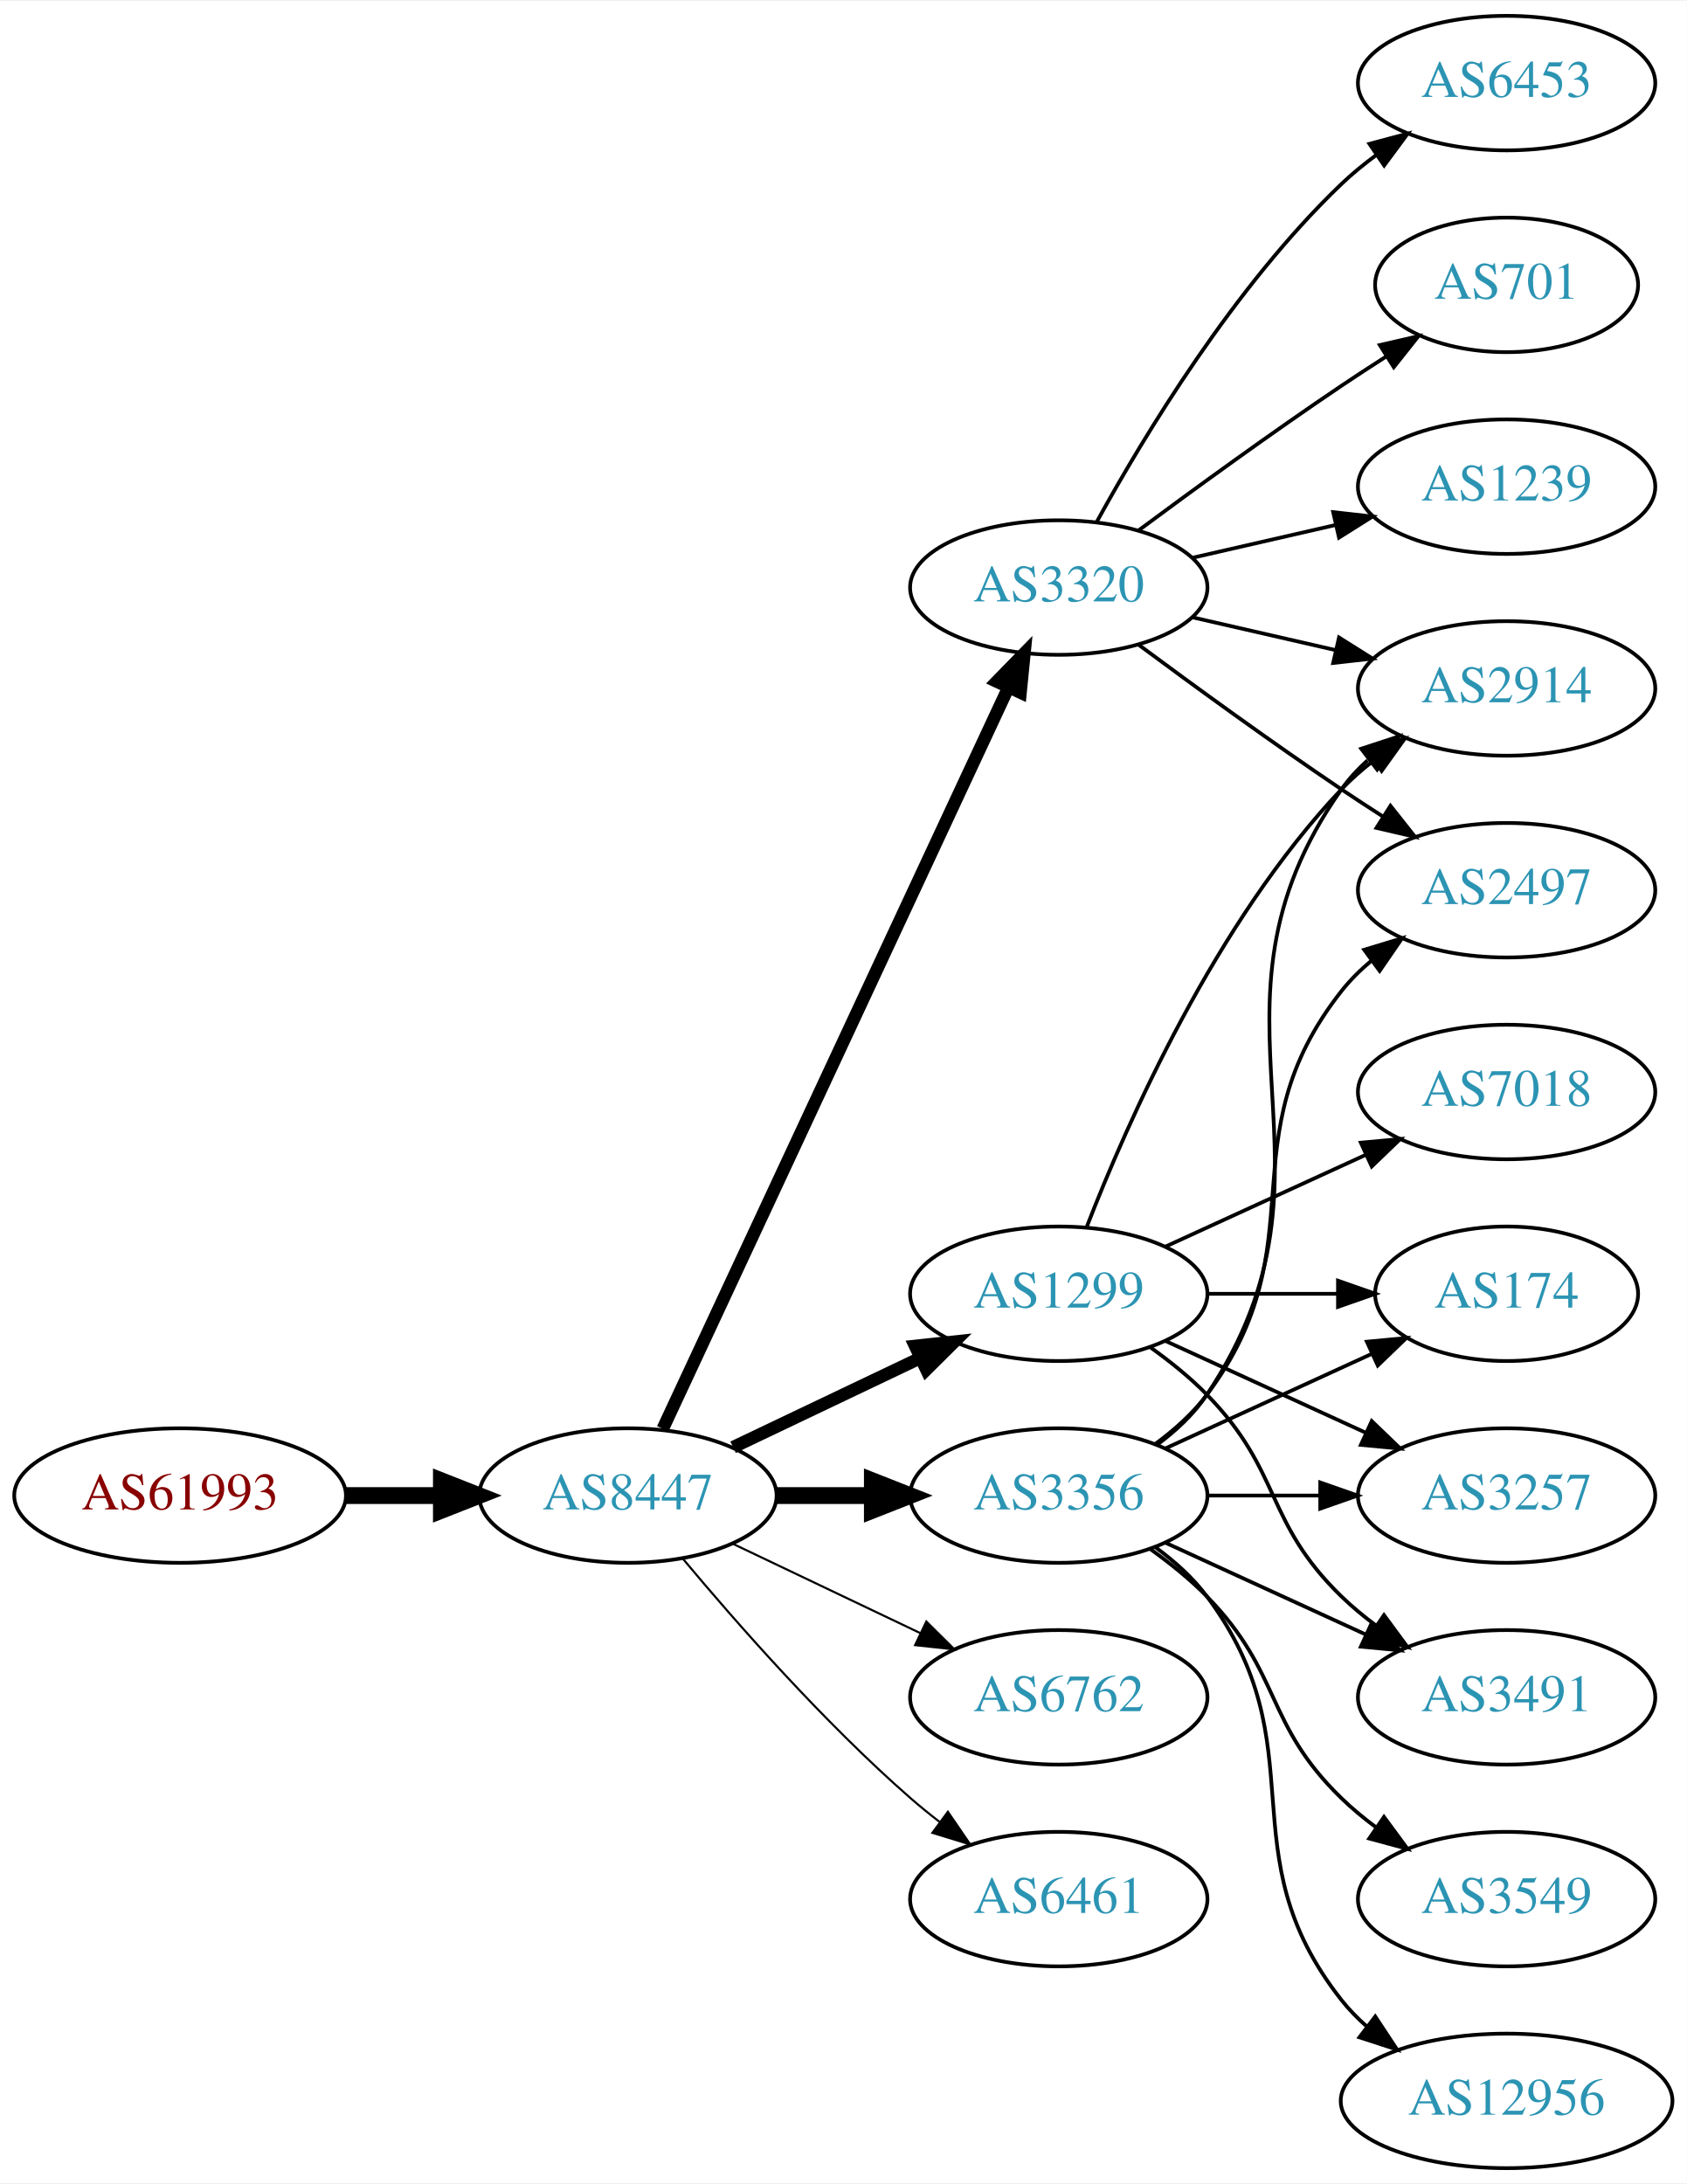
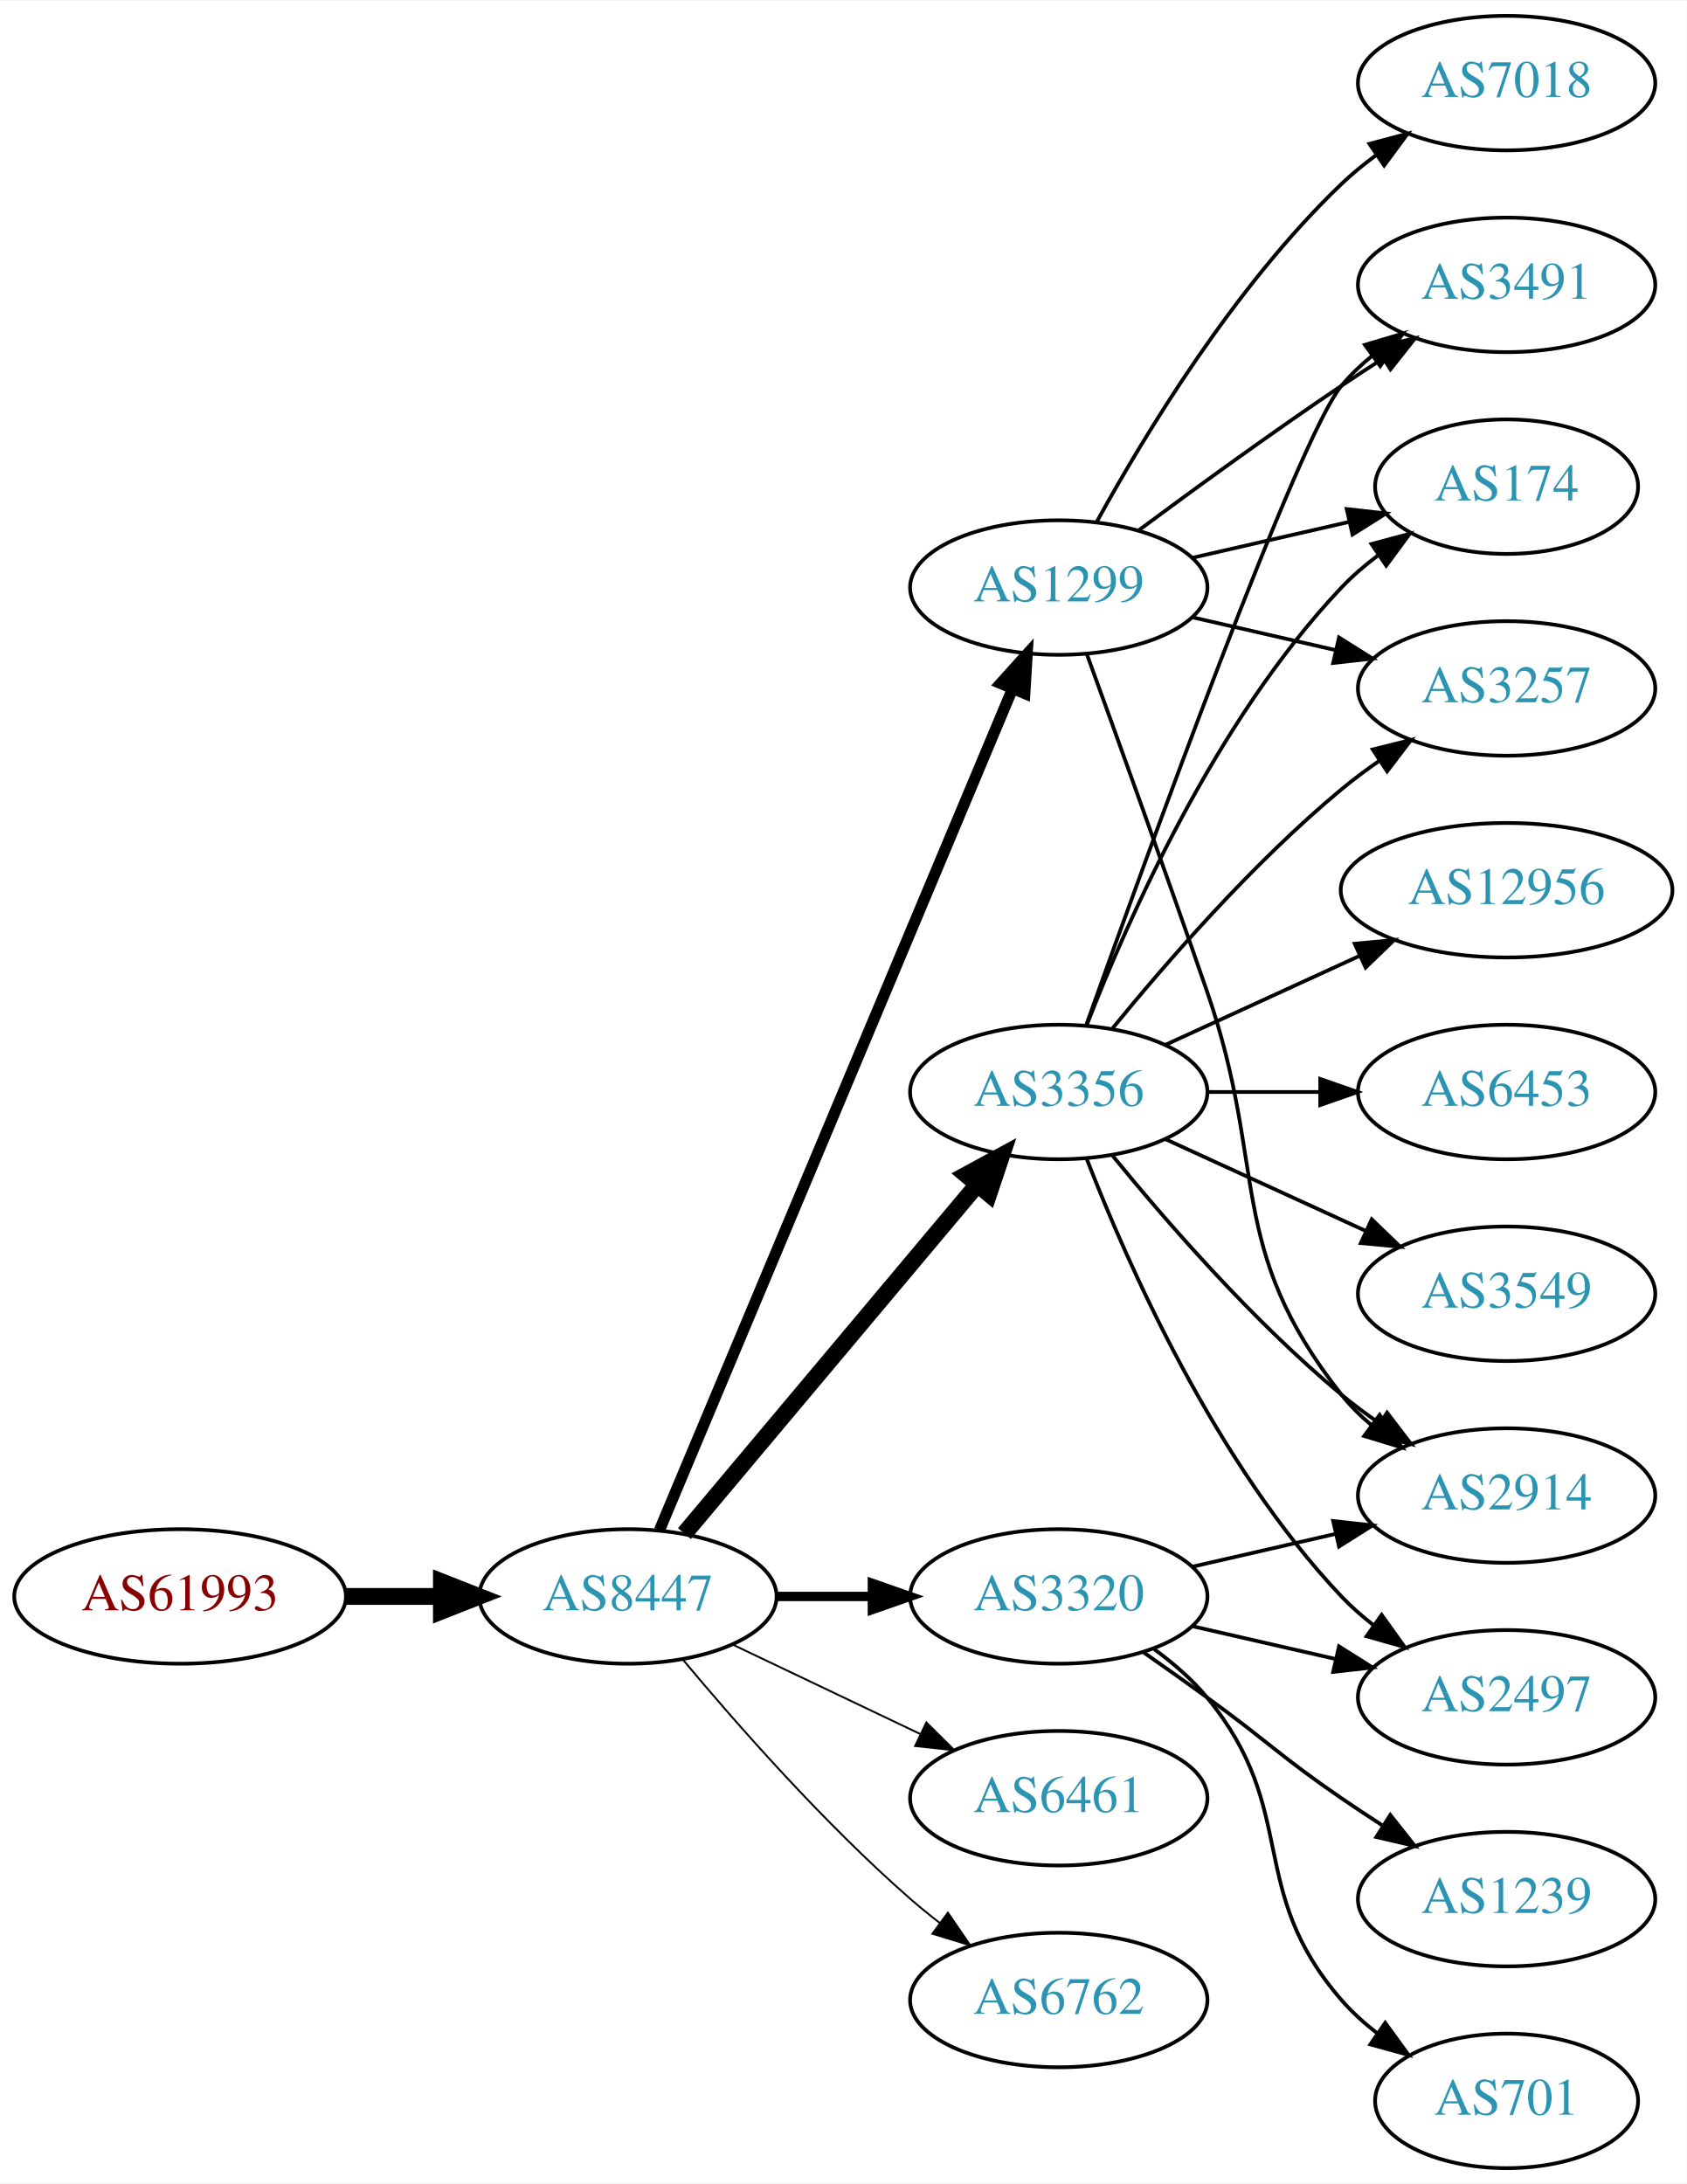
<svg xmlns="http://www.w3.org/2000/svg" xmlns:xlink="http://www.w3.org/1999/xlink" width="451pt" height="584pt" viewBox="0.00 0.00 451.37 584.00">
  <g id="graph0" class="graph" transform="scale(1 1) rotate(0) translate(4 580)">
    <polygon fill="white" stroke="none" points="-4,4 -4,-580 447.37,-580 447.37,4 -4,4" />
    <g id="node1" class="node">
      <g id="a_node1">
        <a xlink:href="/asn/61993" xlink:title="AS61993 ~ TECSAT-AS [AT]">
-           <ellipse fill="#ffffff" stroke="black" cx="44.196" cy="-180" rx="44.393" ry="18" />
-           <text text-anchor="middle" x="44.196" y="-176.3" font-family="Times,serif" font-size="14.00" fill="#880000">AS61993</text>
+           <ellipse fill="#ffffff" stroke="black" cx="44.196" cy="-153" rx="44.393" ry="18" />
+           <text text-anchor="middle" x="44.196" y="-149.3" font-family="Times,serif" font-size="14.00" fill="#880000">AS61993</text>
        </a>
      </g>
    </g>
    <g id="node2" class="node">
      <g id="a_node2">
        <a xlink:href="/asn/8447" xlink:title="AS8447 ~ A1 Telekom Austria AG [AT]">
-           <ellipse fill="#ffffff" stroke="black" cx="164.039" cy="-180" rx="39.794" ry="18" />
-           <text text-anchor="middle" x="164.039" y="-176.3" font-family="Times,serif" font-size="14.00" fill="#2c94b3">AS8447</text>
+           <ellipse fill="#ffffff" stroke="black" cx="164.039" cy="-153" rx="39.794" ry="18" />
+           <text text-anchor="middle" x="164.039" y="-149.3" font-family="Times,serif" font-size="14.00" fill="#2c94b3">AS8447</text>
        </a>
      </g>
    </g>
    <g id="edge1" class="edge">
-       <path fill="none" stroke="black" stroke-width="4.5" d="M88.407,-180C96.72,-180 105.482,-180 113.965,-180" />
-       <polygon fill="black" stroke="black" stroke-width="4.5" points="114.123,-183.938 124.123,-180 114.123,-176.063 114.123,-183.938" />
+       <path fill="none" stroke="black" stroke-width="4.5" d="M88.407,-153C96.72,-153 105.482,-153 113.965,-153" />
+       <polygon fill="black" stroke="black" stroke-width="4.5" points="114.123,-156.938 124.123,-153 114.123,-149.063 114.123,-156.938" />
    </g>
    <g id="node3" class="node">
      <g id="a_node3">
        <a xlink:href="/asn/3320" xlink:title="AS3320 ~ DTAG [DE]">
-           <ellipse fill="#ffffff" stroke="black" cx="279.332" cy="-423" rx="39.794" ry="18" />
-           <text text-anchor="middle" x="279.332" y="-419.3" font-family="Times,serif" font-size="14.00" fill="#2c94b3">AS3320</text>
+           <ellipse fill="#ffffff" stroke="black" cx="279.332" cy="-153" rx="39.794" ry="18" />
+           <text text-anchor="middle" x="279.332" y="-149.3" font-family="Times,serif" font-size="14.00" fill="#2c94b3">AS3320</text>
        </a>
      </g>
    </g>
    <g id="edge2" class="edge">
-       <path fill="none" stroke="black" stroke-width="3.375" d="M173.369,-197.868C193.059,-240.101 242.559,-346.272 265.849,-396.227" />
-       <polygon fill="black" stroke="black" stroke-width="3.375" points="262.744,-397.849 270.141,-405.433 269.088,-394.891 262.744,-397.849" />
+       <path fill="none" stroke="black" stroke-width="2.5" d="M203.711,-153C211.914,-153 220.678,-153 229.21,-153" />
+       <polygon fill="black" stroke="black" stroke-width="2.5" points="229.449,-156.5 239.449,-153 229.449,-149.5 229.449,-156.5" />
    </g>
    <g id="node4" class="node">
      <g id="a_node4">
        <a xlink:href="/asn/1299" xlink:title="AS1299 ~ Telia Carrier [EU]">
-           <ellipse fill="#ffffff" stroke="black" cx="279.332" cy="-234" rx="39.794" ry="18" />
-           <text text-anchor="middle" x="279.332" y="-230.3" font-family="Times,serif" font-size="14.00" fill="#2c94b3">AS1299</text>
+           <ellipse fill="#ffffff" stroke="black" cx="279.332" cy="-423" rx="39.794" ry="18" />
+           <text text-anchor="middle" x="279.332" y="-419.3" font-family="Times,serif" font-size="14.00" fill="#2c94b3">AS1299</text>
        </a>
      </g>
    </g>
    <g id="edge3" class="edge">
-       <path fill="none" stroke="black" stroke-width="3.375" d="M192.175,-192.934C207.169,-200.081 225.99,-209.052 242.213,-216.785" />
-       <polygon fill="black" stroke="black" stroke-width="3.375" points="240.884,-220.028 251.417,-221.171 243.895,-213.709 240.884,-220.028" />
+       <path fill="none" stroke="black" stroke-width="3" d="M172.472,-170.715C191.797,-216.771 243.72,-340.514 266.893,-395.739" />
+       <polygon fill="black" stroke="black" stroke-width="3" points="263.774,-397.352 270.871,-405.219 270.229,-394.644 263.774,-397.352" />
    </g>
    <g id="node5" class="node">
      <g id="a_node5">
-         <a xlink:href="/asn/6762" xlink:title="AS6762 ~ TELECOM ITALIA SPARKLE S.p.A. [IT]">
-           <ellipse fill="#ffffff" stroke="black" cx="279.332" cy="-126" rx="39.794" ry="18" />
-           <text text-anchor="middle" x="279.332" y="-122.3" font-family="Times,serif" font-size="14.00" fill="#2c94b3">AS6762</text>
+         <a xlink:href="/asn/3356" xlink:title="AS3356 ~ Level 3 Parent, LLC [US]">
+           <ellipse fill="#ffffff" stroke="black" cx="279.332" cy="-288" rx="39.794" ry="18" />
+           <text text-anchor="middle" x="279.332" y="-284.3" font-family="Times,serif" font-size="14.00" fill="#2c94b3">AS3356</text>
        </a>
      </g>
    </g>
    <g id="edge4" class="edge">
-       <path fill="none" stroke="black" stroke-width="0.562" d="M192.175,-167.066C207.169,-159.919 225.99,-150.948 242.213,-143.215" />
-       <polygon fill="black" stroke="black" stroke-width="0.562" points="243.895,-146.291 251.417,-138.829 240.884,-139.972 243.895,-146.291" />
+       <path fill="none" stroke="black" stroke-width="4.5" d="M179.158,-169.825C198.833,-193.269 234.637,-235.934 257.415,-263.076" />
+       <polygon fill="black" stroke="black" stroke-width="4.5" points="254.59,-265.834 264.034,-270.963 260.622,-260.772 254.59,-265.834" />
    </g>
    <g id="node6" class="node">
      <g id="a_node6">
-         <a xlink:href="/asn/3356" xlink:title="AS3356 ~ Level 3 Parent, LLC [US]">
-           <ellipse fill="#ffffff" stroke="black" cx="279.332" cy="-180" rx="39.794" ry="18" />
-           <text text-anchor="middle" x="279.332" y="-176.3" font-family="Times,serif" font-size="14.00" fill="#2c94b3">AS3356</text>
+         <a xlink:href="/asn/6461" xlink:title="AS6461 ~ Zayo Bandwidth [US]">
+           <ellipse fill="#ffffff" stroke="black" cx="279.332" cy="-99" rx="39.794" ry="18" />
+           <text text-anchor="middle" x="279.332" y="-95.3" font-family="Times,serif" font-size="14.00" fill="#2c94b3">AS6461</text>
        </a>
      </g>
    </g>
    <g id="edge5" class="edge">
-       <path fill="none" stroke="black" stroke-width="4.5" d="M203.711,-180C211.914,-180 220.678,-180 229.21,-180" />
-       <polygon fill="black" stroke="black" stroke-width="4.5" points="229.449,-183.938 239.449,-180 229.449,-176.063 229.449,-183.938" />
+       <path fill="none" stroke="black" stroke-width="0.5" d="M192.175,-140.066C207.169,-132.919 225.99,-123.948 242.213,-116.215" />
+       <polygon fill="black" stroke="black" stroke-width="0.5" points="243.895,-119.291 251.417,-111.829 240.884,-112.972 243.895,-119.291" />
    </g>
    <g id="node7" class="node">
      <g id="a_node7">
-         <a xlink:href="/asn/6461" xlink:title="AS6461 ~ Zayo Bandwidth [US]">
-           <ellipse fill="#ffffff" stroke="black" cx="279.332" cy="-72" rx="39.794" ry="18" />
-           <text text-anchor="middle" x="279.332" y="-68.3" font-family="Times,serif" font-size="14.00" fill="#2c94b3">AS6461</text>
+         <a xlink:href="/asn/6762" xlink:title="AS6762 ~ TELECOM ITALIA SPARKLE S.p.A. [IT]">
+           <ellipse fill="#ffffff" stroke="black" cx="279.332" cy="-45" rx="39.794" ry="18" />
+           <text text-anchor="middle" x="279.332" y="-41.3" font-family="Times,serif" font-size="14.00" fill="#2c94b3">AS6762</text>
        </a>
      </g>
    </g>
    <g id="edge6" class="edge">
-       <path fill="none" stroke="black" stroke-width="0.562" d="M178.669,-163.183C192.951,-146.071 216.498,-119.255 239.685,-99 242.151,-96.846 244.789,-94.706 247.487,-92.628" />
-       <polygon fill="black" stroke="black" stroke-width="0.562" points="249.66,-95.375 255.641,-86.63 245.512,-89.736 249.66,-95.375" />
+       <path fill="none" stroke="black" stroke-width="0.5" d="M178.669,-136.183C192.951,-119.071 216.498,-92.255 239.685,-72 242.151,-69.846 244.789,-67.706 247.487,-65.628" />
+       <polygon fill="black" stroke="black" stroke-width="0.5" points="249.66,-68.375 255.641,-59.63 245.512,-62.736 249.66,-68.375" />
    </g>
    <g id="node8" class="node">
      <g id="a_node8">
-         <a xlink:href="/asn/6453" xlink:title="AS6453 ~ TATA COMMUNICATIONS (AMERICA) INC [US]">
-           <ellipse fill="#ffffff" stroke="black" cx="399.174" cy="-558" rx="39.794" ry="18" />
-           <text text-anchor="middle" x="399.174" y="-554.3" font-family="Times,serif" font-size="14.00" fill="#2c94b3">AS6453</text>
+         <a xlink:href="/asn/2914" xlink:title="AS2914 ~ NTT America, Inc. [US]">
+           <ellipse fill="#ffffff" stroke="black" cx="399.174" cy="-180" rx="39.794" ry="18" />
+           <text text-anchor="middle" x="399.174" y="-176.3" font-family="Times,serif" font-size="14.00" fill="#2c94b3">AS2914</text>
        </a>
      </g>
    </g>
    <g id="edge7" class="edge">
-       <path fill="none" stroke="black" d="M289.573,-440.713C302.118,-463.561 326.295,-503.611 354.978,-531 357.846,-533.739 361.035,-536.347 364.344,-538.785" />
-       <polygon fill="black" stroke="black" points="362.468,-541.742 372.704,-544.477 366.407,-535.956 362.468,-541.742" />
+       <path fill="none" stroke="black" d="M315.051,-160.955C327.051,-163.704 340.672,-166.825 353.364,-169.733" />
+       <polygon fill="black" stroke="black" points="352.767,-173.187 363.296,-172.009 354.33,-166.364 352.767,-173.187" />
    </g>
    <g id="node9" class="node">
      <g id="a_node9">
-         <a xlink:href="/asn/701" xlink:title="AS701 ~ UUNET [US]">
-           <ellipse fill="#ffffff" stroke="black" cx="399.174" cy="-504" rx="35.194" ry="18" />
-           <text text-anchor="middle" x="399.174" y="-500.3" font-family="Times,serif" font-size="14.00" fill="#2c94b3">AS701</text>
+         <a xlink:href="/asn/2497" xlink:title="AS2497 ~ Internet Initiative Japan Inc. [JP]">
+           <ellipse fill="#ffffff" stroke="black" cx="399.174" cy="-126" rx="39.794" ry="18" />
+           <text text-anchor="middle" x="399.174" y="-122.3" font-family="Times,serif" font-size="14.00" fill="#2c94b3">AS2497</text>
        </a>
      </g>
    </g>
    <g id="edge8" class="edge">
-       <path fill="none" stroke="black" d="M300.662,-438.277C315.524,-449.304 336.269,-464.407 354.978,-477 358.795,-479.569 362.845,-482.21 366.876,-484.786" />
-       <polygon fill="black" stroke="black" points="365.245,-487.895 375.57,-490.271 368.98,-481.975 365.245,-487.895" />
+       <path fill="none" stroke="black" d="M315.051,-145.045C327.051,-142.296 340.672,-139.175 353.364,-136.267" />
+       <polygon fill="black" stroke="black" points="354.33,-139.636 363.296,-133.991 352.767,-132.813 354.33,-139.636" />
    </g>
    <g id="node10" class="node">
      <g id="a_node10">
-         <a xlink:href="/asn/2914" xlink:title="AS2914 ~ NTT America, Inc. [US]">
-           <ellipse fill="#ffffff" stroke="black" cx="399.174" cy="-396" rx="39.794" ry="18" />
-           <text text-anchor="middle" x="399.174" y="-392.3" font-family="Times,serif" font-size="14.00" fill="#2c94b3">AS2914</text>
+         <a xlink:href="/asn/701" xlink:title="AS701 ~ UUNET [US]">
+           <ellipse fill="#ffffff" stroke="black" cx="399.174" cy="-18" rx="35.194" ry="18" />
+           <text text-anchor="middle" x="399.174" y="-14.3" font-family="Times,serif" font-size="14.00" fill="#2c94b3">AS701</text>
        </a>
      </g>
    </g>
    <g id="edge9" class="edge">
-       <path fill="none" stroke="black" d="M315.051,-415.045C327.051,-412.296 340.672,-409.175 353.364,-406.267" />
-       <polygon fill="black" stroke="black" points="354.33,-409.636 363.296,-403.991 352.767,-402.813 354.33,-409.636" />
+       <path fill="none" stroke="black" d="M304.912,-138.844C310.007,-135.128 315.02,-130.799 318.978,-126 344.043,-95.606 329.144,-74.742 354.978,-45 357.784,-41.77 361.071,-38.797 364.559,-36.098" />
+       <polygon fill="black" stroke="black" points="366.693,-38.878 372.925,-30.31 362.71,-33.121 366.693,-38.878" />
    </g>
    <g id="node11" class="node">
      <g id="a_node11">
        <a xlink:href="/asn/1239" xlink:title="AS1239 ~ Sprint [US]">
-           <ellipse fill="#ffffff" stroke="black" cx="399.174" cy="-450" rx="39.794" ry="18" />
-           <text text-anchor="middle" x="399.174" y="-446.3" font-family="Times,serif" font-size="14.00" fill="#2c94b3">AS1239</text>
+           <ellipse fill="#ffffff" stroke="black" cx="399.174" cy="-72" rx="39.794" ry="18" />
+           <text text-anchor="middle" x="399.174" y="-68.3" font-family="Times,serif" font-size="14.00" fill="#2c94b3">AS1239</text>
        </a>
      </g>
    </g>
    <g id="edge10" class="edge">
-       <path fill="none" stroke="black" d="M315.051,-430.955C327.051,-433.704 340.672,-436.825 353.364,-439.733" />
-       <polygon fill="black" stroke="black" points="352.767,-443.187 363.296,-442.009 354.33,-436.364 352.767,-443.187" />
+       <path fill="none" stroke="black" d="M302.089,-137.991C307.623,-134.121 313.542,-129.936 318.978,-126 335.178,-114.271 338.483,-110.311 354.978,-99 358.506,-96.581 362.244,-94.111 365.985,-91.698" />
+       <polygon fill="black" stroke="black" points="368.057,-94.528 374.626,-86.216 364.307,-88.618 368.057,-94.528" />
+     </g>
+     <g id="edge13" class="edge">
+       <path fill="none" stroke="black" d="M286.88,-405.079C294.665,-383.688 307.987,-346.81 318.978,-315 335.502,-267.178 323.679,-246.754 354.978,-207 357.303,-204.047 360.047,-201.33 363.006,-198.853" />
+       <polygon fill="black" stroke="black" points="365.199,-201.585 371.203,-192.855 361.065,-195.936 365.199,-201.585" />
    </g>
    <g id="node12" class="node">
      <g id="a_node12">
-         <a xlink:href="/asn/2497" xlink:title="AS2497 ~ Internet Initiative Japan Inc. [JP]">
-           <ellipse fill="#ffffff" stroke="black" cx="399.174" cy="-342" rx="39.794" ry="18" />
-           <text text-anchor="middle" x="399.174" y="-338.3" font-family="Times,serif" font-size="14.00" fill="#2c94b3">AS2497</text>
+         <a xlink:href="/asn/3491" xlink:title="AS3491 ~ PCCW Global, Inc. [US]">
+           <ellipse fill="#ffffff" stroke="black" cx="399.174" cy="-504" rx="39.794" ry="18" />
+           <text text-anchor="middle" x="399.174" y="-500.3" font-family="Times,serif" font-size="14.00" fill="#2c94b3">AS3491</text>
        </a>
      </g>
    </g>
    <g id="edge11" class="edge">
-       <path fill="none" stroke="black" d="M300.662,-407.723C315.524,-396.696 336.269,-381.593 354.978,-369 358.527,-366.611 362.277,-364.161 366.026,-361.758" />
-       <polygon fill="black" stroke="black" points="368.094,-364.591 374.674,-356.288 364.352,-358.675 368.094,-364.591" />
-     </g>
-     <g id="edge13" class="edge">
-       <path fill="none" stroke="black" d="M286.855,-251.994C297.605,-279.728 321.262,-333.429 354.978,-369 357.564,-371.728 360.481,-374.294 363.55,-376.677" />
-       <polygon fill="black" stroke="black" points="361.704,-379.658 371.898,-382.543 365.728,-373.93 361.704,-379.658" />
+       <path fill="none" stroke="black" d="M300.662,-438.277C315.524,-449.304 336.269,-464.407 354.978,-477 358.527,-479.389 362.277,-481.839 366.026,-484.242" />
+       <polygon fill="black" stroke="black" points="364.352,-487.325 374.674,-489.712 368.094,-481.409 364.352,-487.325" />
    </g>
    <g id="node13" class="node">
      <g id="a_node13">
        <a xlink:href="/asn/174" xlink:title="AS174 ~ Cogent Communications [US]">
-           <ellipse fill="#ffffff" stroke="black" cx="399.174" cy="-234" rx="35.194" ry="18" />
-           <text text-anchor="middle" x="399.174" y="-230.3" font-family="Times,serif" font-size="14.00" fill="#2c94b3">AS174</text>
+           <ellipse fill="#ffffff" stroke="black" cx="399.174" cy="-450" rx="35.194" ry="18" />
+           <text text-anchor="middle" x="399.174" y="-446.3" font-family="Times,serif" font-size="14.00" fill="#2c94b3">AS174</text>
        </a>
      </g>
    </g>
    <g id="edge12" class="edge">
-       <path fill="none" stroke="black" d="M319.244,-234C330.331,-234 342.491,-234 353.873,-234" />
-       <polygon fill="black" stroke="black" points="354.055,-237.5 364.055,-234 354.055,-230.5 354.055,-237.5" />
+       <path fill="none" stroke="black" d="M315.051,-430.955C328.143,-433.955 343.166,-437.396 356.806,-440.522" />
+       <polygon fill="black" stroke="black" points="356.384,-444.016 366.914,-442.838 357.948,-437.193 356.384,-444.016" />
    </g>
    <g id="node14" class="node">
      <g id="a_node14">
        <a xlink:href="/asn/3257" xlink:title="AS3257 ~ GTT [DE]">
-           <ellipse fill="#ffffff" stroke="black" cx="399.174" cy="-180" rx="39.794" ry="18" />
-           <text text-anchor="middle" x="399.174" y="-176.3" font-family="Times,serif" font-size="14.00" fill="#2c94b3">AS3257</text>
+           <ellipse fill="#ffffff" stroke="black" cx="399.174" cy="-396" rx="39.794" ry="18" />
+           <text text-anchor="middle" x="399.174" y="-392.3" font-family="Times,serif" font-size="14.00" fill="#2c94b3">AS3257</text>
        </a>
      </g>
    </g>
    <g id="edge14" class="edge">
-       <path fill="none" stroke="black" d="M307.96,-221.339C323.917,-214.027 344.188,-204.739 361.471,-196.819" />
-       <polygon fill="black" stroke="black" points="363.085,-199.929 370.718,-192.581 360.169,-193.565 363.085,-199.929" />
+       <path fill="none" stroke="black" d="M315.051,-415.045C327.051,-412.296 340.672,-409.175 353.364,-406.267" />
+       <polygon fill="black" stroke="black" points="354.33,-409.636 363.296,-403.991 352.767,-402.813 354.33,-409.636" />
    </g>
    <g id="node15" class="node">
      <g id="a_node15">
        <a xlink:href="/asn/7018" xlink:title="AS7018 ~ AT&amp;T Services, Inc. [US]">
-           <ellipse fill="#ffffff" stroke="black" cx="399.174" cy="-288" rx="39.794" ry="18" />
-           <text text-anchor="middle" x="399.174" y="-284.3" font-family="Times,serif" font-size="14.00" fill="#2c94b3">AS7018</text>
+           <ellipse fill="#ffffff" stroke="black" cx="399.174" cy="-558" rx="39.794" ry="18" />
+           <text text-anchor="middle" x="399.174" y="-554.3" font-family="Times,serif" font-size="14.00" fill="#2c94b3">AS7018</text>
        </a>
      </g>
    </g>
    <g id="edge15" class="edge">
-       <path fill="none" stroke="black" d="M307.96,-246.661C323.917,-253.973 344.188,-263.261 361.471,-271.181" />
-       <polygon fill="black" stroke="black" points="360.169,-274.435 370.718,-275.419 363.085,-268.071 360.169,-274.435" />
+       <path fill="none" stroke="black" d="M289.573,-440.713C302.118,-463.561 326.295,-503.611 354.978,-531 357.846,-533.739 361.035,-536.347 364.344,-538.785" />
+       <polygon fill="black" stroke="black" points="362.468,-541.742 372.704,-544.477 366.407,-535.956 362.468,-541.742" />
+     </g>
+     <g id="edge20" class="edge">
+       <path fill="none" stroke="black" d="M293.751,-270.935C307.865,-253.625 331.28,-226.655 354.978,-207 358.194,-204.332 361.695,-201.73 365.265,-199.259" />
+       <polygon fill="black" stroke="black" points="367.189,-202.183 373.622,-193.764 363.343,-196.334 367.189,-202.183" />
+     </g>
+     <g id="edge19" class="edge">
+       <path fill="none" stroke="black" d="M286.855,-270.006C297.605,-242.272 321.262,-188.571 354.978,-153 357.564,-150.272 360.481,-147.706 363.55,-145.323" />
+       <polygon fill="black" stroke="black" points="365.728,-148.07 371.898,-139.457 361.704,-142.342 365.728,-148.07" />
+     </g>
+     <g id="edge18" class="edge">
+       <path fill="none" stroke="black" d="M286.662,-305.86C302.502,-350.267 343.411,-463.103 354.978,-477 357.383,-479.889 360.179,-482.563 363.172,-485.013" />
+       <polygon fill="black" stroke="black" points="361.26,-487.95 371.415,-490.973 365.361,-482.277 361.26,-487.95" />
+     </g>
+     <g id="edge22" class="edge">
+       <path fill="none" stroke="black" d="M286.855,-305.994C297.605,-333.728 321.262,-387.429 354.978,-423 357.921,-426.105 361.294,-429.001 364.83,-431.655" />
+       <polygon fill="black" stroke="black" points="363.015,-434.654 373.249,-437.397 366.959,-428.871 363.015,-434.654" />
+     </g>
+     <g id="edge23" class="edge">
+       <path fill="none" stroke="black" d="M293.751,-305.065C307.865,-322.375 331.28,-349.345 354.978,-369 358.194,-371.668 361.695,-374.27 365.265,-376.741" />
+       <polygon fill="black" stroke="black" points="363.343,-379.666 373.622,-382.236 367.189,-373.817 363.343,-379.666" />
    </g>
    <g id="node16" class="node">
      <g id="a_node16">
-         <a xlink:href="/asn/3491" xlink:title="AS3491 ~ PCCW Global, Inc. [US]">
-           <ellipse fill="#ffffff" stroke="black" cx="399.174" cy="-126" rx="39.794" ry="18" />
-           <text text-anchor="middle" x="399.174" y="-122.3" font-family="Times,serif" font-size="14.00" fill="#2c94b3">AS3491</text>
+         <a xlink:href="/asn/6453" xlink:title="AS6453 ~ TATA COMMUNICATIONS (AMERICA) INC [US]">
+           <ellipse fill="#ffffff" stroke="black" cx="399.174" cy="-288" rx="39.794" ry="18" />
+           <text text-anchor="middle" x="399.174" y="-284.3" font-family="Times,serif" font-size="14.00" fill="#2c94b3">AS6453</text>
        </a>
      </g>
    </g>
    <g id="edge16" class="edge">
-       <path fill="none" stroke="black" d="M303.926,-219.611C309.182,-215.852 314.513,-211.563 318.978,-207 339.151,-186.383 334.285,-173.094 354.978,-153 357.823,-150.237 360.997,-147.614 364.297,-145.166" />
-       <polygon fill="black" stroke="black" points="366.363,-147.994 372.645,-139.462 362.414,-142.214 366.363,-147.994" />
-     </g>
-     <g id="edge19" class="edge">
-       <path fill="none" stroke="black" d="M305.651,-193.607C310.707,-197.351 315.518,-201.831 318.978,-207 360.003,-268.294 312.399,-308.775 354.978,-369 356.969,-371.816 359.356,-374.401 361.972,-376.76" />
-       <polygon fill="black" stroke="black" points="360.271,-379.865 370.34,-383.162 364.525,-374.306 360.271,-379.865" />
-     </g>
-     <g id="edge21" class="edge">
-       <path fill="none" stroke="black" d="M305.262,-193.882C310.338,-197.611 315.256,-202.016 318.978,-207 349.249,-247.542 323.679,-275.246 354.978,-315 357.303,-317.953 360.047,-320.67 363.006,-323.147" />
-       <polygon fill="black" stroke="black" points="361.065,-326.064 371.203,-329.145 365.199,-320.415 361.065,-326.064" />
-     </g>
-     <g id="edge22" class="edge">
-       <path fill="none" stroke="black" d="M307.96,-192.661C324.377,-200.183 345.358,-209.798 362.955,-217.861" />
-       <polygon fill="black" stroke="black" points="361.783,-221.174 372.332,-222.158 364.7,-214.811 361.783,-221.174" />
-     </g>
-     <g id="edge17" class="edge">
-       <path fill="none" stroke="black" d="M319.244,-180C328.798,-180 339.147,-180 349.11,-180" />
-       <polygon fill="black" stroke="black" points="349.302,-183.5 359.302,-180 349.302,-176.5 349.302,-183.5" />
-     </g>
-     <g id="edge18" class="edge">
-       <path fill="none" stroke="black" d="M307.96,-167.339C323.917,-160.027 344.188,-150.739 361.471,-142.819" />
-       <polygon fill="black" stroke="black" points="363.085,-145.929 370.718,-138.581 360.169,-139.565 363.085,-145.929" />
+       <path fill="none" stroke="black" d="M319.244,-288C328.798,-288 339.147,-288 349.11,-288" />
+       <polygon fill="black" stroke="black" points="349.302,-291.5 359.302,-288 349.302,-284.5 349.302,-291.5" />
    </g>
    <g id="node17" class="node">
      <g id="a_node17">
-         <a xlink:href="/asn/12956" xlink:title="AS12956 ~ TELXIUS [ES]">
-           <ellipse fill="#ffffff" stroke="black" cx="399.174" cy="-18" rx="44.393" ry="18" />
-           <text text-anchor="middle" x="399.174" y="-14.3" font-family="Times,serif" font-size="14.00" fill="#2c94b3">AS12956</text>
-         </a>
-       </g>
-     </g>
-     <g id="edge20" class="edge">
-       <path fill="none" stroke="black" d="M305.262,-166.118C310.338,-162.389 315.256,-157.984 318.978,-153 349.249,-112.458 323.679,-84.754 354.978,-45 357.002,-42.429 359.344,-40.037 361.868,-37.826" />
-       <polygon fill="black" stroke="black" points="364.025,-40.584 369.858,-31.739 359.782,-35.016 364.025,-40.584" />
+         <a xlink:href="/asn/3549" xlink:title="AS3549 ~ Level 3 Parent, LLC [US]">
+           <ellipse fill="#ffffff" stroke="black" cx="399.174" cy="-234" rx="39.794" ry="18" />
+           <text text-anchor="middle" x="399.174" y="-230.3" font-family="Times,serif" font-size="14.00" fill="#2c94b3">AS3549</text>
+         </a>
+       </g>
+     </g>
+     <g id="edge17" class="edge">
+       <path fill="none" stroke="black" d="M307.96,-275.339C323.917,-268.027 344.188,-258.739 361.471,-250.819" />
+       <polygon fill="black" stroke="black" points="363.085,-253.929 370.718,-246.581 360.169,-247.565 363.085,-253.929" />
    </g>
    <g id="node18" class="node">
      <g id="a_node18">
-         <a xlink:href="/asn/3549" xlink:title="AS3549 ~ Level 3 Parent, LLC [US]">
-           <ellipse fill="#ffffff" stroke="black" cx="399.174" cy="-72" rx="39.794" ry="18" />
-           <text text-anchor="middle" x="399.174" y="-68.3" font-family="Times,serif" font-size="14.00" fill="#2c94b3">AS3549</text>
-         </a>
-       </g>
-     </g>
-     <g id="edge23" class="edge">
-       <path fill="none" stroke="black" d="M303.926,-165.611C309.182,-161.852 314.513,-157.563 318.978,-153 339.151,-132.383 334.285,-119.094 354.978,-99 357.823,-96.237 360.997,-93.614 364.297,-91.166" />
-       <polygon fill="black" stroke="black" points="366.363,-93.993 372.645,-85.462 362.414,-88.214 366.363,-93.993" />
+         <a xlink:href="/asn/12956" xlink:title="AS12956 ~ TELXIUS [ES]">
+           <ellipse fill="#ffffff" stroke="black" cx="399.174" cy="-342" rx="44.393" ry="18" />
+           <text text-anchor="middle" x="399.174" y="-338.3" font-family="Times,serif" font-size="14.00" fill="#2c94b3">AS12956</text>
+         </a>
+       </g>
+     </g>
+     <g id="edge21" class="edge">
+       <path fill="none" stroke="black" d="M307.96,-300.661C323.458,-307.762 343.025,-316.728 359.971,-324.494" />
+       <polygon fill="black" stroke="black" points="358.525,-327.681 369.074,-328.665 361.441,-321.317 358.525,-327.681" />
    </g>
  </g>
</svg>
